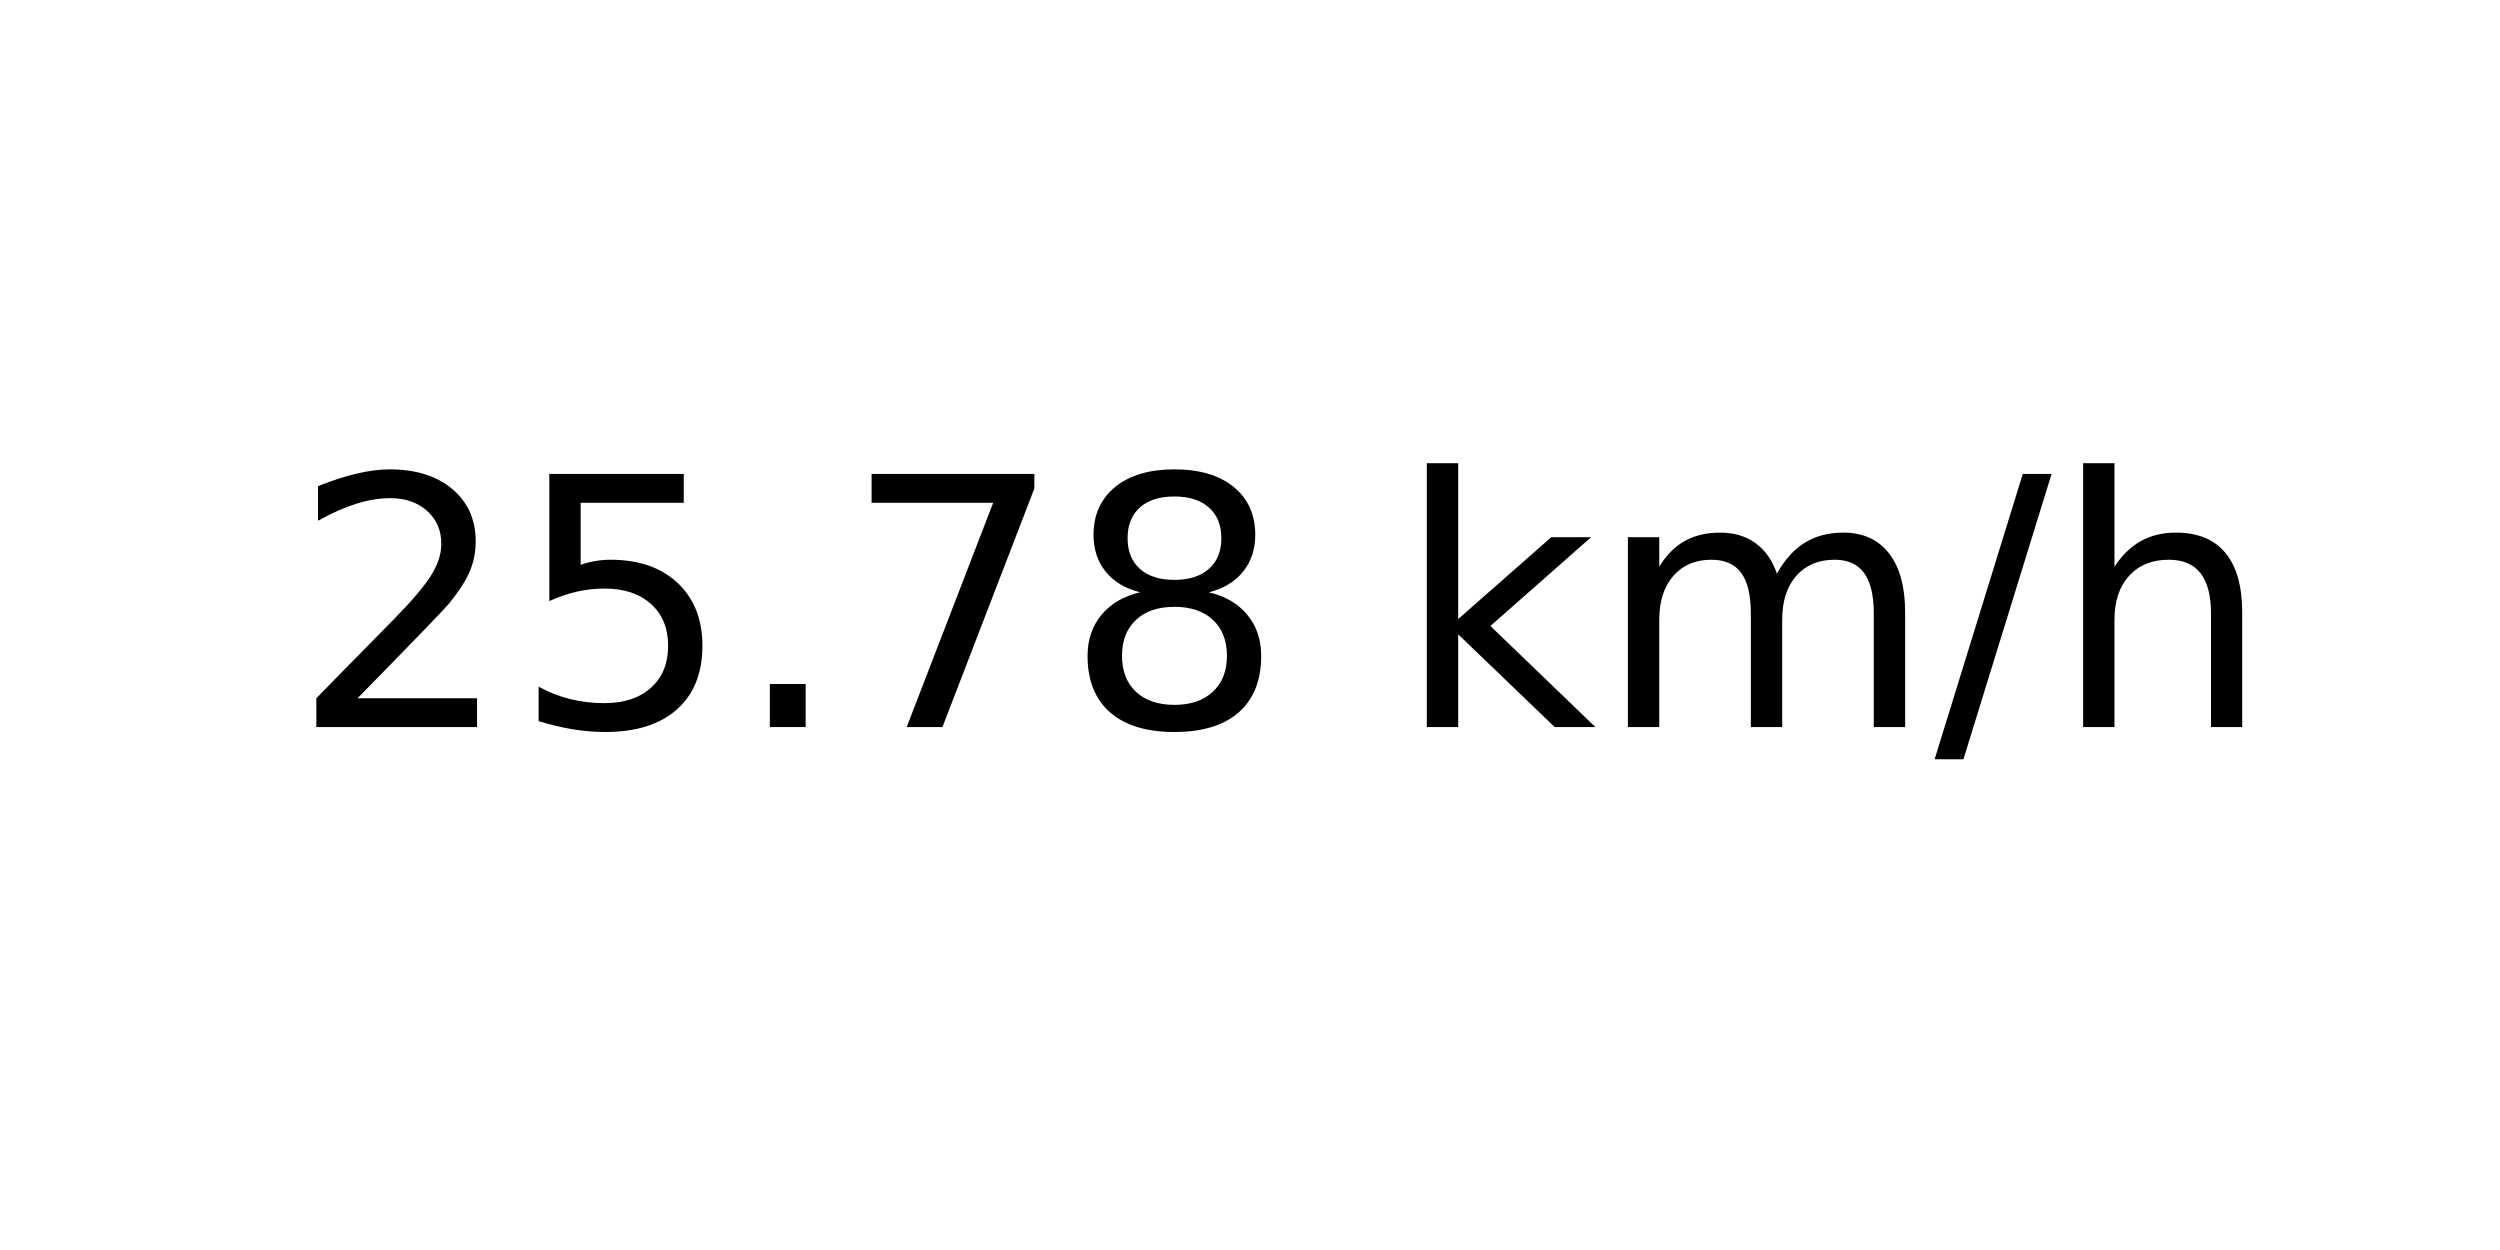
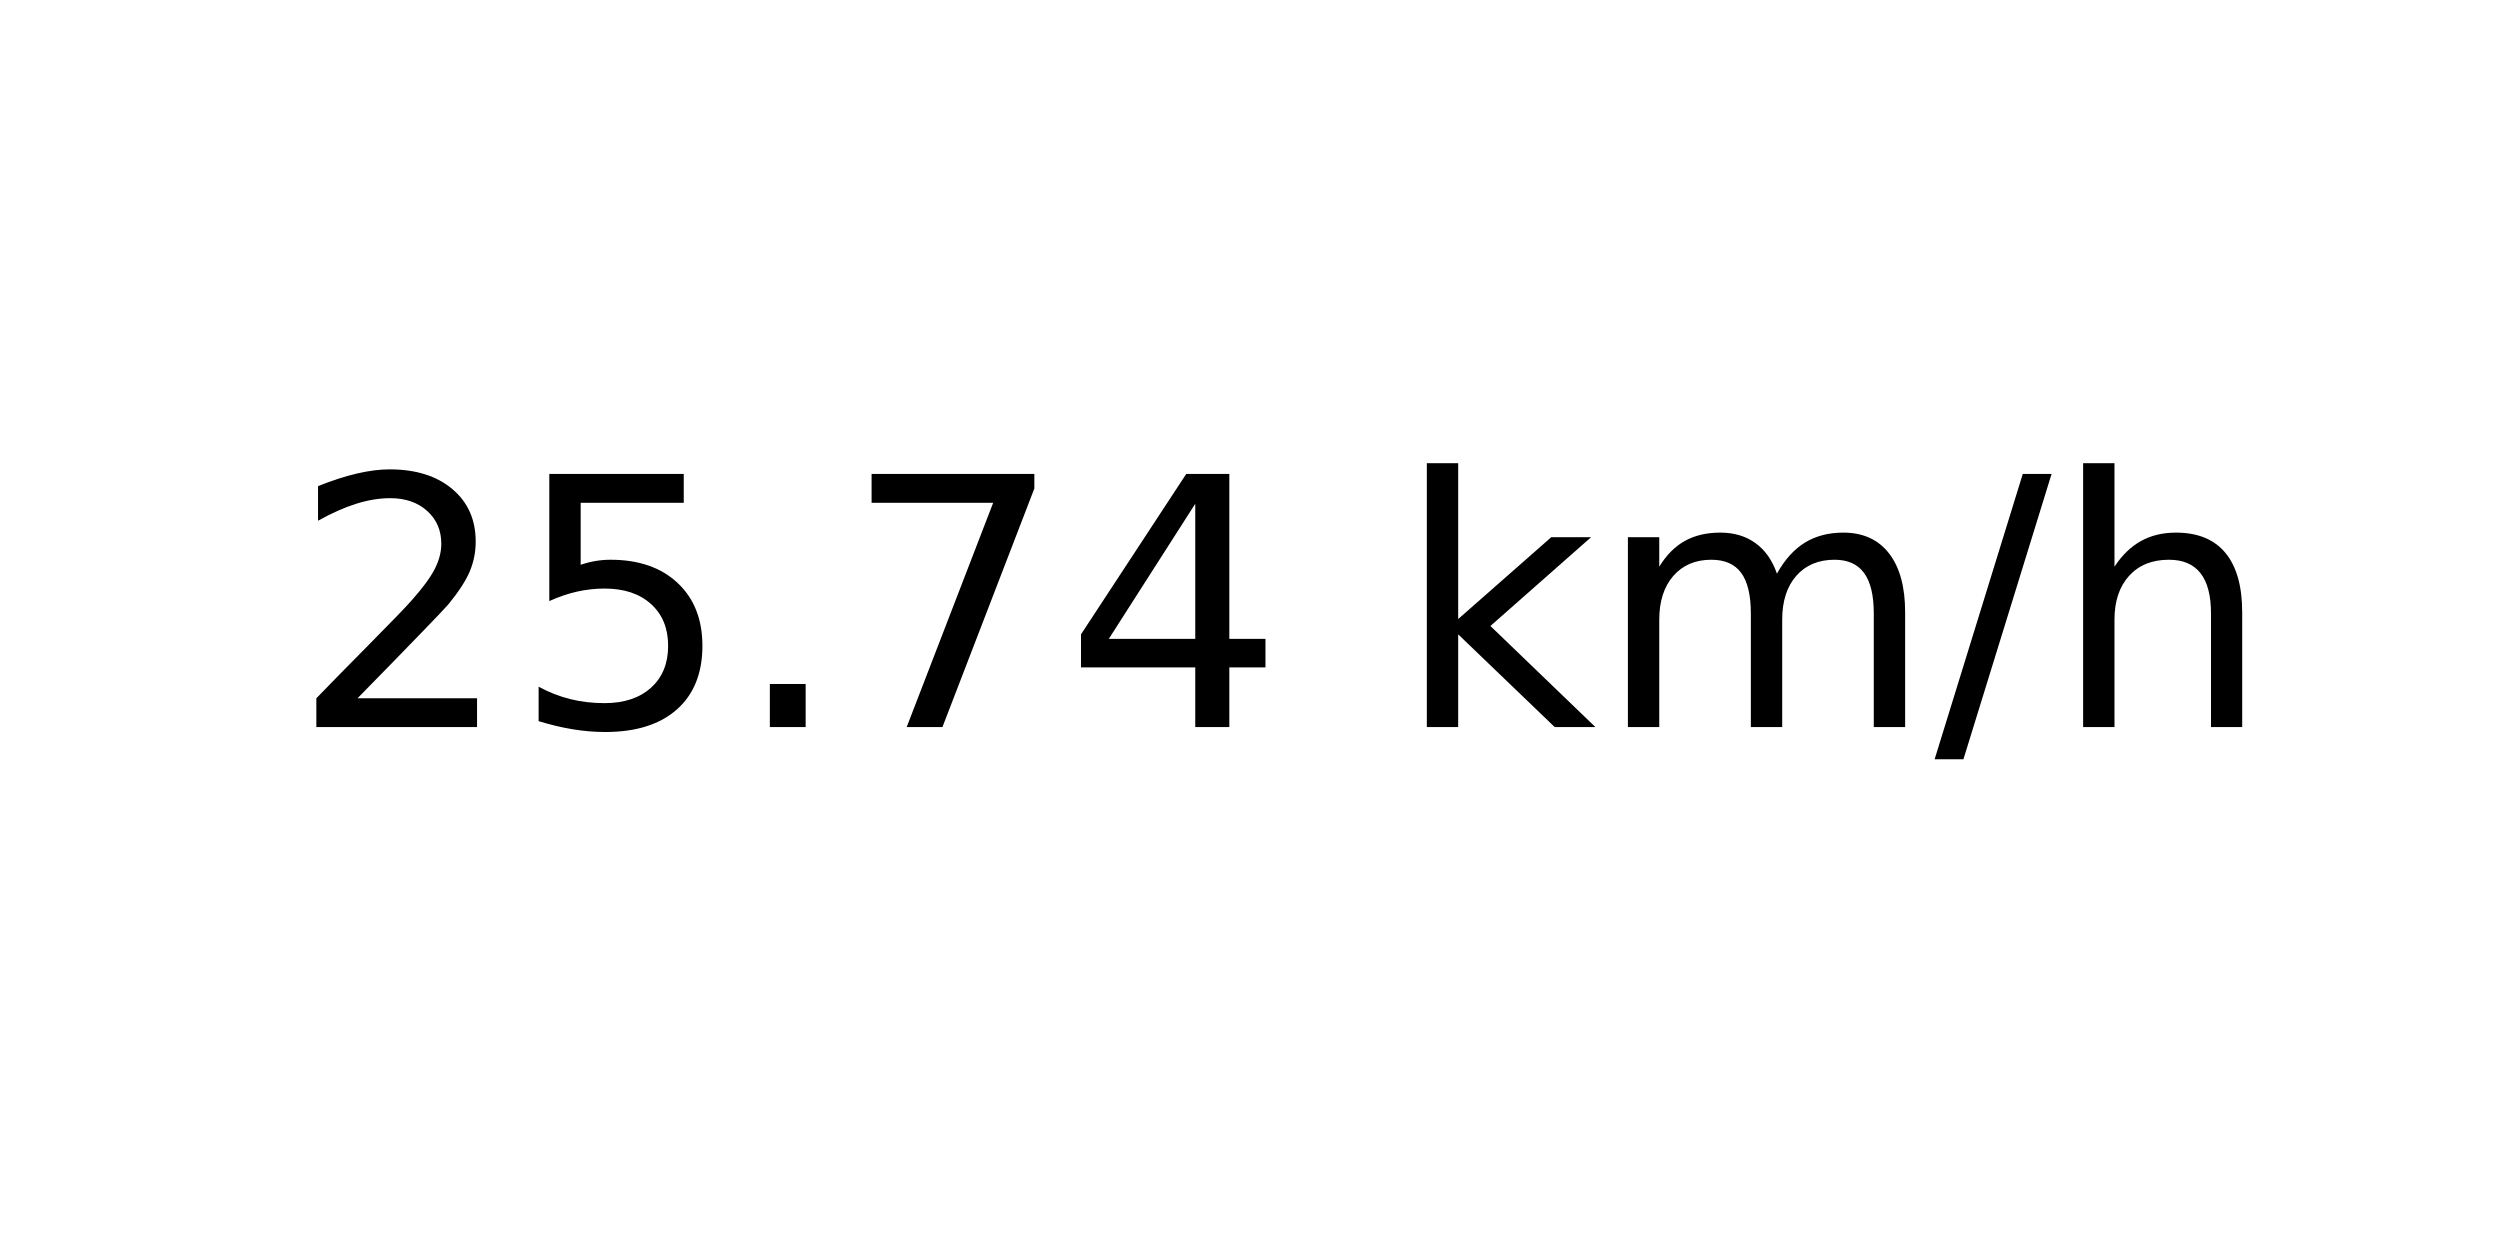
<svg xmlns="http://www.w3.org/2000/svg" xmlns:xlink="http://www.w3.org/1999/xlink" width="72pt" height="36pt" viewBox="0 0 72 36" version="1.1">
  <defs>
    <style type="text/css">*{stroke-linejoin: round; stroke-linecap: butt}</style>
  </defs>
  <g id="figure_1">
    <g id="axes_1">
      <g id="text_1">
        <g transform="translate(8.378125 20.93937) scale(0.1 -0.1)">
          <defs>
            <path id="DejaVuSans-32" d="M 1228 531  L 3431 531  L 3431 0  L 469 0  L 469 531  Q 828 903 1448 1529  Q 2069 2156 2228 2338  Q 2531 2678 2651 2914  Q 2772 3150 2772 3378  Q 2772 3750 2511 3984  Q 2250 4219 1831 4219  Q 1534 4219 1204 4116  Q 875 4013 500 3803  L 500 4441  Q 881 4594 1212 4672  Q 1544 4750 1819 4750  Q 2544 4750 2975 4387  Q 3406 4025 3406 3419  Q 3406 3131 3298 2873  Q 3191 2616 2906 2266  Q 2828 2175 2409 1742  Q 1991 1309 1228 531  z " transform="scale(0.015625)" />
            <path id="DejaVuSans-35" d="M 691 4666  L 3169 4666  L 3169 4134  L 1269 4134  L 1269 2991  Q 1406 3038 1543 3061  Q 1681 3084 1819 3084  Q 2600 3084 3056 2656  Q 3513 2228 3513 1497  Q 3513 744 3044 326  Q 2575 -91 1722 -91  Q 1428 -91 1123 -41  Q 819 9 494 109  L 494 744  Q 775 591 1075 516  Q 1375 441 1709 441  Q 2250 441 2565 725  Q 2881 1009 2881 1497  Q 2881 1984 2565 2268  Q 2250 2553 1709 2553  Q 1456 2553 1204 2497  Q 953 2441 691 2322  L 691 4666  z " transform="scale(0.015625)" />
            <path id="DejaVuSans-2e" d="M 684 794  L 1344 794  L 1344 0  L 684 0  L 684 794  z " transform="scale(0.015625)" />
            <path id="DejaVuSans-37" d="M 525 4666  L 3525 4666  L 3525 4397  L 1831 0  L 1172 0  L 2766 4134  L 525 4134  L 525 4666  z " transform="scale(0.015625)" />
-             <path id="DejaVuSans-38" d="M 2034 2216  Q 1584 2216 1326 1975  Q 1069 1734 1069 1313  Q 1069 891 1326 650  Q 1584 409 2034 409  Q 2484 409 2743 651  Q 3003 894 3003 1313  Q 3003 1734 2745 1975  Q 2488 2216 2034 2216  z M 1403 2484  Q 997 2584 770 2862  Q 544 3141 544 3541  Q 544 4100 942 4425  Q 1341 4750 2034 4750  Q 2731 4750 3128 4425  Q 3525 4100 3525 3541  Q 3525 3141 3298 2862  Q 3072 2584 2669 2484  Q 3125 2378 3379 2068  Q 3634 1759 3634 1313  Q 3634 634 3220 271  Q 2806 -91 2034 -91  Q 1263 -91 848 271  Q 434 634 434 1313  Q 434 1759 690 2068  Q 947 2378 1403 2484  z M 1172 3481  Q 1172 3119 1398 2916  Q 1625 2713 2034 2713  Q 2441 2713 2670 2916  Q 2900 3119 2900 3481  Q 2900 3844 2670 4047  Q 2441 4250 2034 4250  Q 1625 4250 1398 4047  Q 1172 3844 1172 3481  z " transform="scale(0.015625)" />
+             <path id="DejaVuSans-34" d="M 2419 4116  L 825 1625  L 2419 1625  L 2419 4116  z M 2253 4666  L 3047 4666  L 3047 1625  L 3713 1625  L 3713 1100  L 3047 1100  L 3047 0  L 2419 0  L 2419 1100  L 313 1100  L 313 1709  L 2253 4666  z " transform="scale(0.015625)" />
            <path id="DejaVuSans-20" transform="scale(0.015625)" />
            <path id="DejaVuSans-6b" d="M 581 4863  L 1159 4863  L 1159 1991  L 2875 3500  L 3609 3500  L 1753 1863  L 3688 0  L 2938 0  L 1159 1709  L 1159 0  L 581 0  L 581 4863  z " transform="scale(0.015625)" />
            <path id="DejaVuSans-6d" d="M 3328 2828  Q 3544 3216 3844 3400  Q 4144 3584 4550 3584  Q 5097 3584 5394 3201  Q 5691 2819 5691 2113  L 5691 0  L 5113 0  L 5113 2094  Q 5113 2597 4934 2840  Q 4756 3084 4391 3084  Q 3944 3084 3684 2787  Q 3425 2491 3425 1978  L 3425 0  L 2847 0  L 2847 2094  Q 2847 2600 2669 2842  Q 2491 3084 2119 3084  Q 1678 3084 1418 2786  Q 1159 2488 1159 1978  L 1159 0  L 581 0  L 581 3500  L 1159 3500  L 1159 2956  Q 1356 3278 1631 3431  Q 1906 3584 2284 3584  Q 2666 3584 2933 3390  Q 3200 3197 3328 2828  z " transform="scale(0.015625)" />
            <path id="DejaVuSans-2f" d="M 1625 4666  L 2156 4666  L 531 -594  L 0 -594  L 1625 4666  z " transform="scale(0.015625)" />
            <path id="DejaVuSans-68" d="M 3513 2113  L 3513 0  L 2938 0  L 2938 2094  Q 2938 2591 2744 2837  Q 2550 3084 2163 3084  Q 1697 3084 1428 2787  Q 1159 2491 1159 1978  L 1159 0  L 581 0  L 581 4863  L 1159 4863  L 1159 2956  Q 1366 3272 1645 3428  Q 1925 3584 2291 3584  Q 2894 3584 3203 3211  Q 3513 2838 3513 2113  z " transform="scale(0.015625)" />
          </defs>
          <use xlink:href="#DejaVuSans-32" />
          <use xlink:href="#DejaVuSans-35" x="63.623" />
          <use xlink:href="#DejaVuSans-2e" x="127.246" />
          <use xlink:href="#DejaVuSans-37" x="159.033" />
-           <use xlink:href="#DejaVuSans-38" x="222.656" />
+           <use xlink:href="#DejaVuSans-34" x="222.656" />
          <use xlink:href="#DejaVuSans-20" x="286.279" />
          <use xlink:href="#DejaVuSans-6b" x="318.066" />
          <use xlink:href="#DejaVuSans-6d" x="375.977" />
          <use xlink:href="#DejaVuSans-2f" x="473.389" />
          <use xlink:href="#DejaVuSans-68" x="507.08" />
        </g>
      </g>
    </g>
  </g>
</svg>
